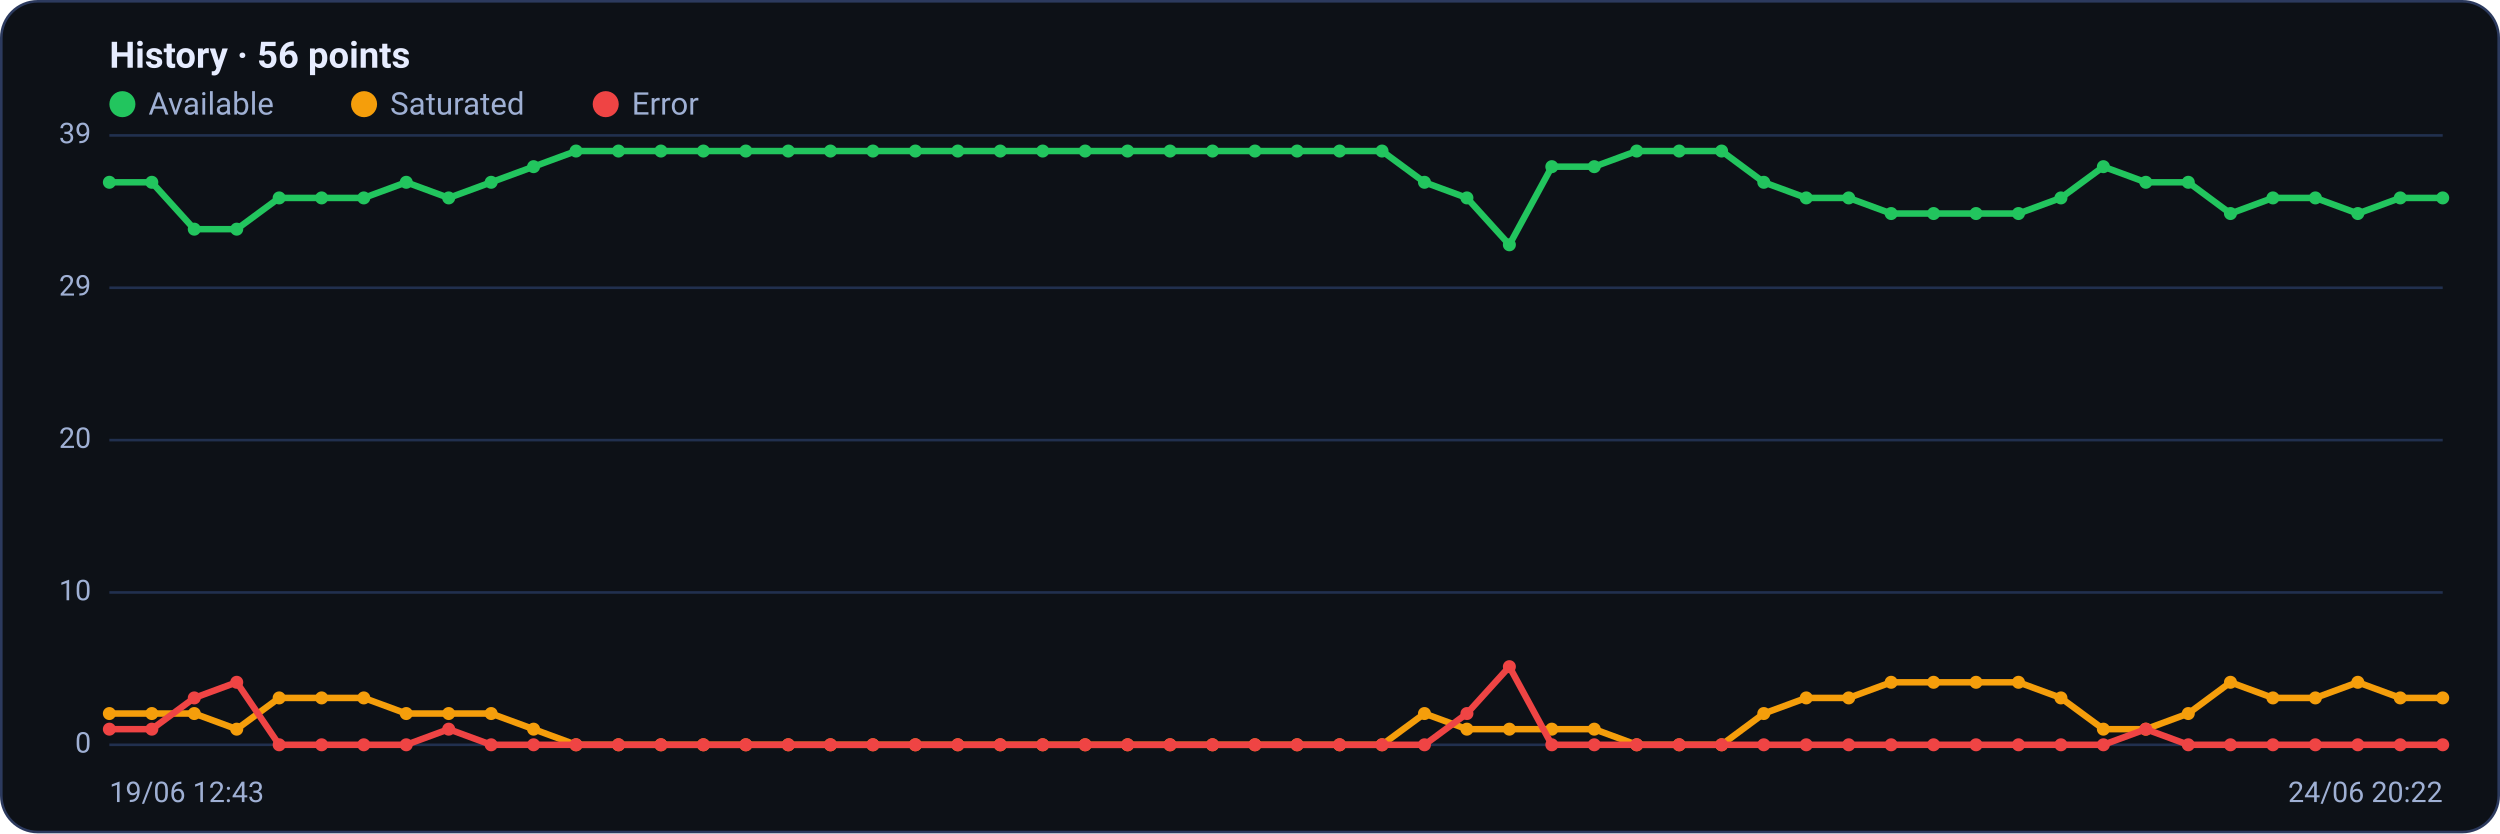
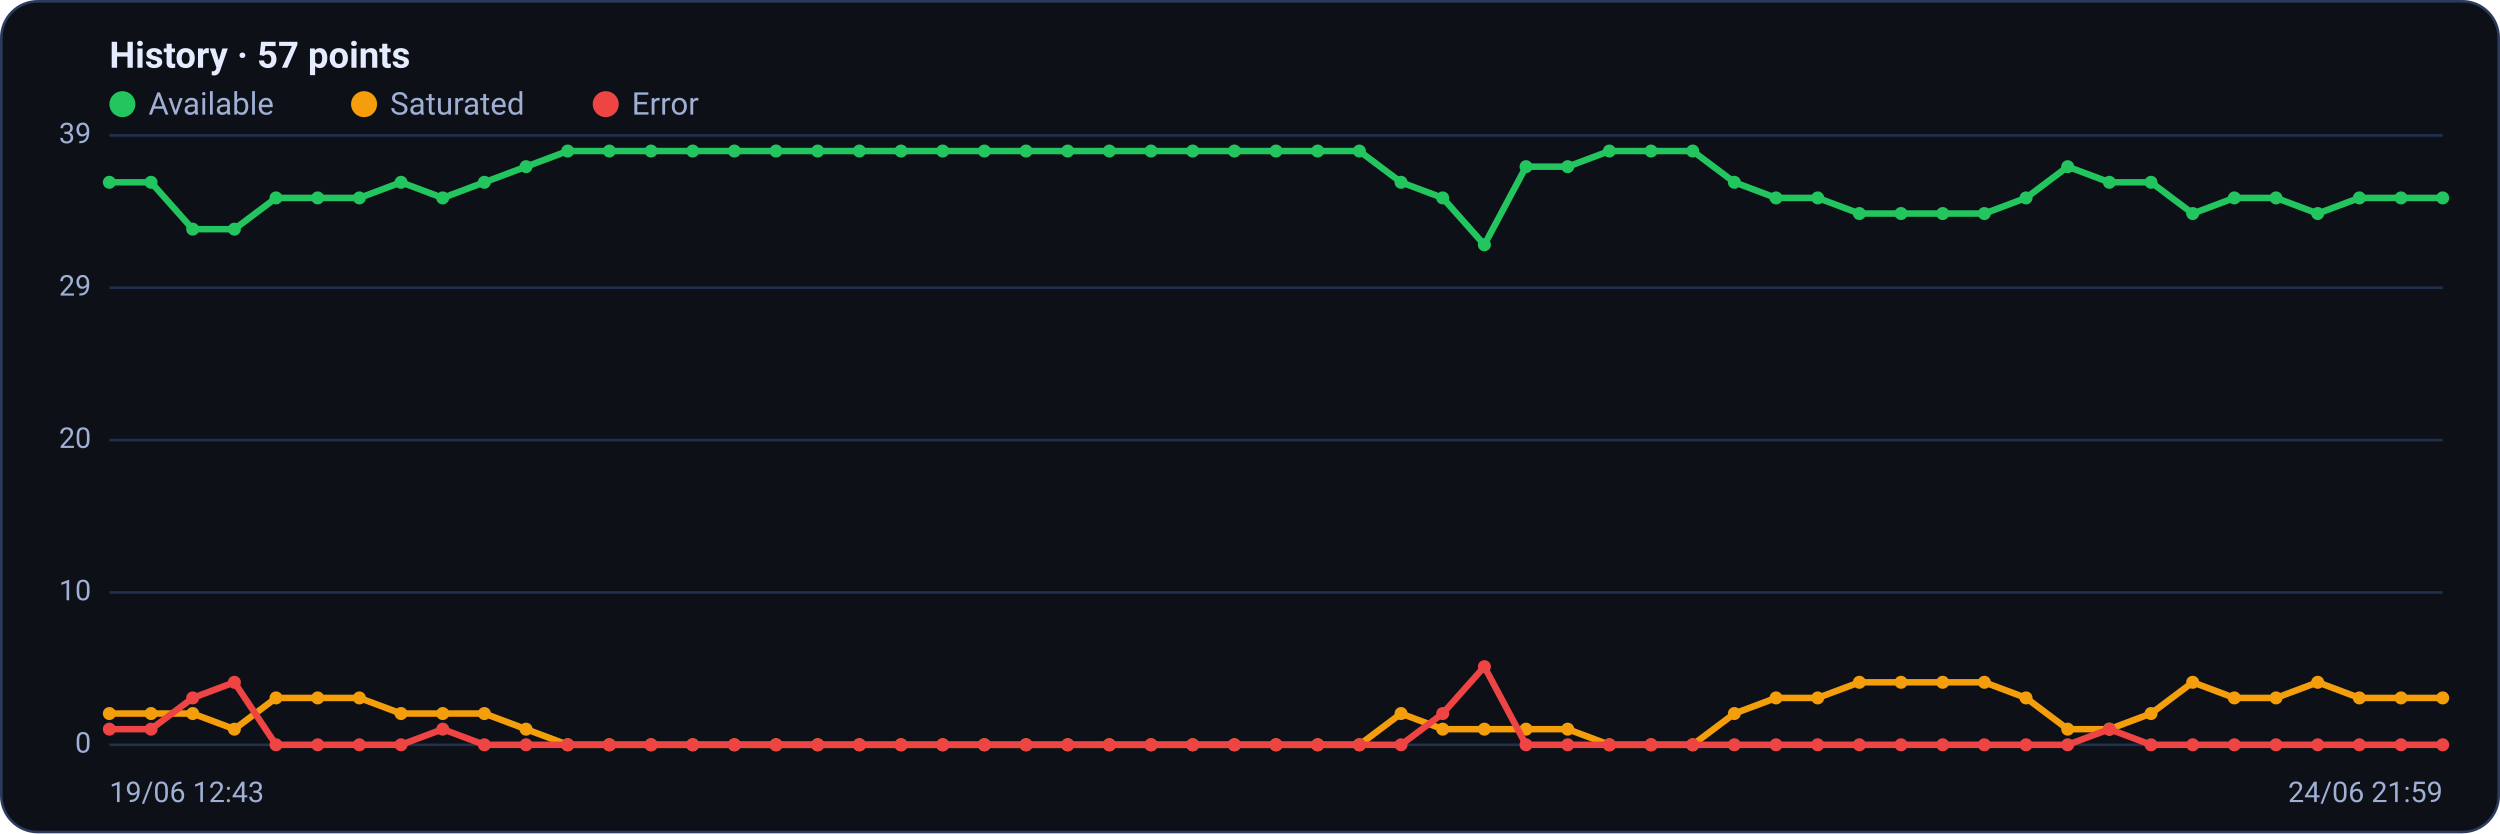
<svg xmlns="http://www.w3.org/2000/svg" viewBox="0 0 960 320" width="960" height="320" font-family="Segoe UI, system-ui, -apple-system, Roboto, Helvetica, Arial, sans-serif" role="img" aria-label="Availability history per region">
  <rect x="0.5" y="0.5" width="959" height="319" rx="14" fill="#0d1117" stroke="#2c3a5e" />
-   <text x="42" y="26" font-size="14" font-weight="600" fill="#e6ecff">History · 56 points</text>
+   <text x="42" y="26" font-size="14" font-weight="600" fill="#e6ecff">History · 57 points</text>
  <circle cx="47" cy="40" r="5" fill="#22c55e" />
  <text x="57" y="44" font-size="12" fill="#9fb0d4">Available</text>
  <circle cx="139.8" cy="40" r="5" fill="#f59e0b" />
  <text x="149.8" y="44" font-size="12" fill="#9fb0d4">Saturated</text>
  <circle cx="232.6" cy="40" r="5" fill="#ef4444" />
  <text x="242.6" y="44" font-size="12" fill="#9fb0d4">Error</text>
  <line x1="42" y1="286.0" x2="938" y2="286.0" stroke="#21304f" stroke-width="1" />
  <text x="35" y="289.0" text-anchor="end" font-size="11" fill="#9fb0d4">0</text>
  <line x1="42" y1="227.5" x2="938" y2="227.5" stroke="#21304f" stroke-width="1" />
  <text x="35" y="230.5" text-anchor="end" font-size="11" fill="#9fb0d4">10</text>
  <line x1="42" y1="169.0" x2="938" y2="169.0" stroke="#21304f" stroke-width="1" />
  <text x="35" y="172.0" text-anchor="end" font-size="11" fill="#9fb0d4">20</text>
  <line x1="42" y1="110.5" x2="938" y2="110.5" stroke="#21304f" stroke-width="1" />
  <text x="35" y="113.5" text-anchor="end" font-size="11" fill="#9fb0d4">29</text>
  <line x1="42" y1="52.0" x2="938" y2="52.0" stroke="#21304f" stroke-width="1" />
  <text x="35" y="55.0" text-anchor="end" font-size="11" fill="#9fb0d4">39</text>
-   <polyline fill="none" stroke="#22c55e" stroke-width="2.5" stroke-linejoin="round" stroke-linecap="round" points="42.0,70.0 58.3,70.0 74.6,88.0 90.9,88.0 107.2,76.0 123.5,76.0 139.7,76.0 156.0,70.0 172.3,76.0 188.6,70.0 204.9,64.0 221.2,58.0 237.5,58.0 253.8,58.0 270.1,58.0 286.4,58.0 302.7,58.0 318.9,58.0 335.2,58.0 351.5,58.0 367.8,58.0 384.1,58.0 400.4,58.0 416.7,58.0 433.0,58.0 449.3,58.0 465.6,58.0 481.9,58.0 498.1,58.0 514.4,58.0 530.7,58.0 547.0,70.0 563.3,76.0 579.6,94.0 595.9,64.0 612.2,64.0 628.5,58.0 644.8,58.0 661.1,58.0 677.3,70.0 693.6,76.0 709.9,76.0 726.2,82.0 742.5,82.0 758.8,82.0 775.1,82.0 791.4,76.0 807.7,64.0 824.0,70.0 840.3,70.0 856.5,82.0 872.8,76.0 889.1,76.0 905.4,82.0 921.7,76.0 938.0,76.0" />
+   <polyline fill="none" stroke="#22c55e" stroke-width="2.5" stroke-linejoin="round" stroke-linecap="round" points="42.0,70.0 58.0,70.0 74.0,88.0 90.0,88.0 106.0,76.0 122.0,76.0 138.0,76.0 154.0,70.0 170.0,76.0 186.0,70.0 202.0,64.0 218.0,58.0 234.0,58.0 250.0,58.0 266.0,58.0 282.0,58.0 298.0,58.0 314.0,58.0 330.0,58.0 346.0,58.0 362.0,58.0 378.0,58.0 394.0,58.0 410.0,58.0 426.0,58.0 442.0,58.0 458.0,58.0 474.0,58.0 490.0,58.0 506.0,58.0 522.0,58.0 538.0,70.0 554.0,76.0 570.0,94.0 586.0,64.0 602.0,64.0 618.0,58.0 634.0,58.0 650.0,58.0 666.0,70.0 682.0,76.0 698.0,76.0 714.0,82.0 730.0,82.0 746.0,82.0 762.0,82.0 778.0,76.0 794.0,64.0 810.0,70.0 826.0,70.0 842.0,82.0 858.0,76.0 874.0,76.0 890.0,82.0 906.0,76.0 922.0,76.0 938.0,76.0" />
  <circle cx="42.0" cy="70.0" r="2.5" fill="#22c55e" />
-   <circle cx="58.3" cy="70.0" r="2.5" fill="#22c55e" />
-   <circle cx="74.6" cy="88.0" r="2.5" fill="#22c55e" />
-   <circle cx="90.9" cy="88.0" r="2.5" fill="#22c55e" />
-   <circle cx="107.2" cy="76.0" r="2.5" fill="#22c55e" />
-   <circle cx="123.5" cy="76.0" r="2.5" fill="#22c55e" />
-   <circle cx="139.7" cy="76.0" r="2.5" fill="#22c55e" />
-   <circle cx="156.0" cy="70.0" r="2.5" fill="#22c55e" />
-   <circle cx="172.3" cy="76.0" r="2.5" fill="#22c55e" />
-   <circle cx="188.6" cy="70.0" r="2.5" fill="#22c55e" />
-   <circle cx="204.9" cy="64.0" r="2.5" fill="#22c55e" />
-   <circle cx="221.2" cy="58.0" r="2.5" fill="#22c55e" />
-   <circle cx="237.5" cy="58.0" r="2.5" fill="#22c55e" />
-   <circle cx="253.8" cy="58.0" r="2.5" fill="#22c55e" />
-   <circle cx="270.1" cy="58.0" r="2.5" fill="#22c55e" />
-   <circle cx="286.4" cy="58.0" r="2.5" fill="#22c55e" />
-   <circle cx="302.7" cy="58.0" r="2.5" fill="#22c55e" />
-   <circle cx="318.9" cy="58.0" r="2.5" fill="#22c55e" />
-   <circle cx="335.2" cy="58.0" r="2.5" fill="#22c55e" />
-   <circle cx="351.5" cy="58.0" r="2.5" fill="#22c55e" />
-   <circle cx="367.8" cy="58.0" r="2.5" fill="#22c55e" />
-   <circle cx="384.1" cy="58.0" r="2.5" fill="#22c55e" />
-   <circle cx="400.4" cy="58.0" r="2.5" fill="#22c55e" />
-   <circle cx="416.7" cy="58.0" r="2.5" fill="#22c55e" />
-   <circle cx="433.0" cy="58.0" r="2.5" fill="#22c55e" />
-   <circle cx="449.3" cy="58.0" r="2.5" fill="#22c55e" />
-   <circle cx="465.6" cy="58.0" r="2.5" fill="#22c55e" />
-   <circle cx="481.9" cy="58.0" r="2.5" fill="#22c55e" />
-   <circle cx="498.1" cy="58.0" r="2.5" fill="#22c55e" />
-   <circle cx="514.4" cy="58.0" r="2.5" fill="#22c55e" />
-   <circle cx="530.7" cy="58.0" r="2.5" fill="#22c55e" />
-   <circle cx="547.0" cy="70.0" r="2.5" fill="#22c55e" />
-   <circle cx="563.3" cy="76.0" r="2.5" fill="#22c55e" />
-   <circle cx="579.6" cy="94.0" r="2.5" fill="#22c55e" />
-   <circle cx="595.9" cy="64.0" r="2.5" fill="#22c55e" />
-   <circle cx="612.2" cy="64.0" r="2.5" fill="#22c55e" />
-   <circle cx="628.5" cy="58.0" r="2.5" fill="#22c55e" />
-   <circle cx="644.8" cy="58.0" r="2.5" fill="#22c55e" />
-   <circle cx="661.1" cy="58.0" r="2.5" fill="#22c55e" />
-   <circle cx="677.3" cy="70.0" r="2.5" fill="#22c55e" />
-   <circle cx="693.6" cy="76.0" r="2.5" fill="#22c55e" />
-   <circle cx="709.9" cy="76.0" r="2.5" fill="#22c55e" />
-   <circle cx="726.2" cy="82.0" r="2.5" fill="#22c55e" />
-   <circle cx="742.5" cy="82.0" r="2.5" fill="#22c55e" />
-   <circle cx="758.8" cy="82.0" r="2.5" fill="#22c55e" />
-   <circle cx="775.1" cy="82.0" r="2.5" fill="#22c55e" />
-   <circle cx="791.4" cy="76.0" r="2.5" fill="#22c55e" />
-   <circle cx="807.7" cy="64.0" r="2.5" fill="#22c55e" />
-   <circle cx="824.0" cy="70.0" r="2.5" fill="#22c55e" />
-   <circle cx="840.3" cy="70.0" r="2.5" fill="#22c55e" />
-   <circle cx="856.5" cy="82.0" r="2.5" fill="#22c55e" />
-   <circle cx="872.8" cy="76.0" r="2.5" fill="#22c55e" />
-   <circle cx="889.1" cy="76.0" r="2.5" fill="#22c55e" />
-   <circle cx="905.4" cy="82.0" r="2.5" fill="#22c55e" />
-   <circle cx="921.7" cy="76.0" r="2.5" fill="#22c55e" />
+   <circle cx="58.0" cy="70.0" r="2.5" fill="#22c55e" />
+   <circle cx="74.0" cy="88.0" r="2.5" fill="#22c55e" />
+   <circle cx="90.0" cy="88.0" r="2.5" fill="#22c55e" />
+   <circle cx="106.0" cy="76.0" r="2.5" fill="#22c55e" />
+   <circle cx="122.0" cy="76.0" r="2.5" fill="#22c55e" />
+   <circle cx="138.0" cy="76.0" r="2.5" fill="#22c55e" />
+   <circle cx="154.0" cy="70.0" r="2.5" fill="#22c55e" />
+   <circle cx="170.0" cy="76.0" r="2.5" fill="#22c55e" />
+   <circle cx="186.0" cy="70.0" r="2.5" fill="#22c55e" />
+   <circle cx="202.0" cy="64.0" r="2.5" fill="#22c55e" />
+   <circle cx="218.0" cy="58.0" r="2.5" fill="#22c55e" />
+   <circle cx="234.0" cy="58.0" r="2.5" fill="#22c55e" />
+   <circle cx="250.0" cy="58.0" r="2.5" fill="#22c55e" />
+   <circle cx="266.0" cy="58.0" r="2.5" fill="#22c55e" />
+   <circle cx="282.0" cy="58.0" r="2.5" fill="#22c55e" />
+   <circle cx="298.0" cy="58.0" r="2.5" fill="#22c55e" />
+   <circle cx="314.0" cy="58.0" r="2.5" fill="#22c55e" />
+   <circle cx="330.0" cy="58.0" r="2.5" fill="#22c55e" />
+   <circle cx="346.0" cy="58.0" r="2.5" fill="#22c55e" />
+   <circle cx="362.0" cy="58.0" r="2.5" fill="#22c55e" />
+   <circle cx="378.0" cy="58.0" r="2.5" fill="#22c55e" />
+   <circle cx="394.0" cy="58.0" r="2.5" fill="#22c55e" />
+   <circle cx="410.0" cy="58.0" r="2.5" fill="#22c55e" />
+   <circle cx="426.0" cy="58.0" r="2.5" fill="#22c55e" />
+   <circle cx="442.0" cy="58.0" r="2.5" fill="#22c55e" />
+   <circle cx="458.0" cy="58.0" r="2.5" fill="#22c55e" />
+   <circle cx="474.0" cy="58.0" r="2.5" fill="#22c55e" />
+   <circle cx="490.0" cy="58.0" r="2.5" fill="#22c55e" />
+   <circle cx="506.0" cy="58.0" r="2.5" fill="#22c55e" />
+   <circle cx="522.0" cy="58.0" r="2.5" fill="#22c55e" />
+   <circle cx="538.0" cy="70.0" r="2.5" fill="#22c55e" />
+   <circle cx="554.0" cy="76.0" r="2.5" fill="#22c55e" />
+   <circle cx="570.0" cy="94.0" r="2.5" fill="#22c55e" />
+   <circle cx="586.0" cy="64.0" r="2.5" fill="#22c55e" />
+   <circle cx="602.0" cy="64.0" r="2.5" fill="#22c55e" />
+   <circle cx="618.0" cy="58.0" r="2.5" fill="#22c55e" />
+   <circle cx="634.0" cy="58.0" r="2.5" fill="#22c55e" />
+   <circle cx="650.0" cy="58.0" r="2.5" fill="#22c55e" />
+   <circle cx="666.0" cy="70.0" r="2.5" fill="#22c55e" />
+   <circle cx="682.0" cy="76.0" r="2.5" fill="#22c55e" />
+   <circle cx="698.0" cy="76.0" r="2.5" fill="#22c55e" />
+   <circle cx="714.0" cy="82.0" r="2.5" fill="#22c55e" />
+   <circle cx="730.0" cy="82.0" r="2.5" fill="#22c55e" />
+   <circle cx="746.0" cy="82.0" r="2.5" fill="#22c55e" />
+   <circle cx="762.0" cy="82.0" r="2.5" fill="#22c55e" />
+   <circle cx="778.0" cy="76.0" r="2.5" fill="#22c55e" />
+   <circle cx="794.0" cy="64.0" r="2.5" fill="#22c55e" />
+   <circle cx="810.0" cy="70.0" r="2.5" fill="#22c55e" />
+   <circle cx="826.0" cy="70.0" r="2.5" fill="#22c55e" />
+   <circle cx="842.0" cy="82.0" r="2.5" fill="#22c55e" />
+   <circle cx="858.0" cy="76.0" r="2.5" fill="#22c55e" />
+   <circle cx="874.0" cy="76.0" r="2.5" fill="#22c55e" />
+   <circle cx="890.0" cy="82.0" r="2.5" fill="#22c55e" />
+   <circle cx="906.0" cy="76.0" r="2.5" fill="#22c55e" />
+   <circle cx="922.0" cy="76.0" r="2.5" fill="#22c55e" />
  <circle cx="938.0" cy="76.0" r="2.5" fill="#22c55e" />
-   <polyline fill="none" stroke="#f59e0b" stroke-width="2.5" stroke-linejoin="round" stroke-linecap="round" points="42.0,274.0 58.3,274.0 74.6,274.0 90.9,280.0 107.2,268.0 123.5,268.0 139.7,268.0 156.0,274.0 172.3,274.0 188.6,274.0 204.9,280.0 221.2,286.0 237.5,286.0 253.8,286.0 270.1,286.0 286.4,286.0 302.7,286.0 318.9,286.0 335.2,286.0 351.5,286.0 367.8,286.0 384.1,286.0 400.4,286.0 416.7,286.0 433.0,286.0 449.3,286.0 465.6,286.0 481.9,286.0 498.1,286.0 514.4,286.0 530.7,286.0 547.0,274.0 563.3,280.0 579.6,280.0 595.9,280.0 612.2,280.0 628.5,286.0 644.8,286.0 661.1,286.0 677.3,274.0 693.6,268.0 709.9,268.0 726.2,262.0 742.5,262.0 758.8,262.0 775.1,262.0 791.4,268.0 807.7,280.0 824.0,280.0 840.3,274.0 856.5,262.0 872.8,268.0 889.1,268.0 905.4,262.0 921.7,268.0 938.0,268.0" />
+   <polyline fill="none" stroke="#f59e0b" stroke-width="2.5" stroke-linejoin="round" stroke-linecap="round" points="42.0,274.0 58.0,274.0 74.0,274.0 90.0,280.0 106.0,268.0 122.0,268.0 138.0,268.0 154.0,274.0 170.0,274.0 186.0,274.0 202.0,280.0 218.0,286.0 234.0,286.0 250.0,286.0 266.0,286.0 282.0,286.0 298.0,286.0 314.0,286.0 330.0,286.0 346.0,286.0 362.0,286.0 378.0,286.0 394.0,286.0 410.0,286.0 426.0,286.0 442.0,286.0 458.0,286.0 474.0,286.0 490.0,286.0 506.0,286.0 522.0,286.0 538.0,274.0 554.0,280.0 570.0,280.0 586.0,280.0 602.0,280.0 618.0,286.0 634.0,286.0 650.0,286.0 666.0,274.0 682.0,268.0 698.0,268.0 714.0,262.0 730.0,262.0 746.0,262.0 762.0,262.0 778.0,268.0 794.0,280.0 810.0,280.0 826.0,274.0 842.0,262.0 858.0,268.0 874.0,268.0 890.0,262.0 906.0,268.0 922.0,268.0 938.0,268.0" />
  <circle cx="42.0" cy="274.0" r="2.5" fill="#f59e0b" />
-   <circle cx="58.3" cy="274.0" r="2.5" fill="#f59e0b" />
-   <circle cx="74.6" cy="274.0" r="2.5" fill="#f59e0b" />
-   <circle cx="90.9" cy="280.0" r="2.5" fill="#f59e0b" />
-   <circle cx="107.2" cy="268.0" r="2.5" fill="#f59e0b" />
-   <circle cx="123.5" cy="268.0" r="2.5" fill="#f59e0b" />
-   <circle cx="139.7" cy="268.0" r="2.5" fill="#f59e0b" />
-   <circle cx="156.0" cy="274.0" r="2.5" fill="#f59e0b" />
-   <circle cx="172.3" cy="274.0" r="2.5" fill="#f59e0b" />
-   <circle cx="188.6" cy="274.0" r="2.5" fill="#f59e0b" />
-   <circle cx="204.9" cy="280.0" r="2.5" fill="#f59e0b" />
-   <circle cx="221.2" cy="286.0" r="2.5" fill="#f59e0b" />
-   <circle cx="237.5" cy="286.0" r="2.5" fill="#f59e0b" />
-   <circle cx="253.8" cy="286.0" r="2.5" fill="#f59e0b" />
-   <circle cx="270.1" cy="286.0" r="2.5" fill="#f59e0b" />
-   <circle cx="286.4" cy="286.0" r="2.5" fill="#f59e0b" />
-   <circle cx="302.7" cy="286.0" r="2.5" fill="#f59e0b" />
-   <circle cx="318.9" cy="286.0" r="2.5" fill="#f59e0b" />
-   <circle cx="335.2" cy="286.0" r="2.5" fill="#f59e0b" />
-   <circle cx="351.5" cy="286.0" r="2.5" fill="#f59e0b" />
-   <circle cx="367.8" cy="286.0" r="2.5" fill="#f59e0b" />
-   <circle cx="384.1" cy="286.0" r="2.5" fill="#f59e0b" />
-   <circle cx="400.4" cy="286.0" r="2.5" fill="#f59e0b" />
-   <circle cx="416.7" cy="286.0" r="2.5" fill="#f59e0b" />
-   <circle cx="433.0" cy="286.0" r="2.5" fill="#f59e0b" />
-   <circle cx="449.3" cy="286.0" r="2.5" fill="#f59e0b" />
-   <circle cx="465.6" cy="286.0" r="2.5" fill="#f59e0b" />
-   <circle cx="481.9" cy="286.0" r="2.5" fill="#f59e0b" />
-   <circle cx="498.1" cy="286.0" r="2.5" fill="#f59e0b" />
-   <circle cx="514.4" cy="286.0" r="2.5" fill="#f59e0b" />
-   <circle cx="530.7" cy="286.0" r="2.5" fill="#f59e0b" />
-   <circle cx="547.0" cy="274.0" r="2.5" fill="#f59e0b" />
-   <circle cx="563.3" cy="280.0" r="2.5" fill="#f59e0b" />
-   <circle cx="579.6" cy="280.0" r="2.5" fill="#f59e0b" />
-   <circle cx="595.9" cy="280.0" r="2.5" fill="#f59e0b" />
-   <circle cx="612.2" cy="280.0" r="2.5" fill="#f59e0b" />
-   <circle cx="628.5" cy="286.0" r="2.5" fill="#f59e0b" />
-   <circle cx="644.8" cy="286.0" r="2.5" fill="#f59e0b" />
-   <circle cx="661.1" cy="286.0" r="2.5" fill="#f59e0b" />
-   <circle cx="677.3" cy="274.0" r="2.5" fill="#f59e0b" />
-   <circle cx="693.6" cy="268.0" r="2.5" fill="#f59e0b" />
-   <circle cx="709.9" cy="268.0" r="2.5" fill="#f59e0b" />
-   <circle cx="726.2" cy="262.0" r="2.5" fill="#f59e0b" />
-   <circle cx="742.5" cy="262.0" r="2.5" fill="#f59e0b" />
-   <circle cx="758.8" cy="262.0" r="2.5" fill="#f59e0b" />
-   <circle cx="775.1" cy="262.0" r="2.5" fill="#f59e0b" />
-   <circle cx="791.4" cy="268.0" r="2.5" fill="#f59e0b" />
-   <circle cx="807.7" cy="280.0" r="2.5" fill="#f59e0b" />
-   <circle cx="824.0" cy="280.0" r="2.5" fill="#f59e0b" />
-   <circle cx="840.3" cy="274.0" r="2.5" fill="#f59e0b" />
-   <circle cx="856.5" cy="262.0" r="2.5" fill="#f59e0b" />
-   <circle cx="872.8" cy="268.0" r="2.5" fill="#f59e0b" />
-   <circle cx="889.1" cy="268.0" r="2.5" fill="#f59e0b" />
-   <circle cx="905.4" cy="262.0" r="2.5" fill="#f59e0b" />
-   <circle cx="921.7" cy="268.0" r="2.5" fill="#f59e0b" />
+   <circle cx="58.0" cy="274.0" r="2.5" fill="#f59e0b" />
+   <circle cx="74.0" cy="274.0" r="2.5" fill="#f59e0b" />
+   <circle cx="90.0" cy="280.0" r="2.5" fill="#f59e0b" />
+   <circle cx="106.0" cy="268.0" r="2.5" fill="#f59e0b" />
+   <circle cx="122.0" cy="268.0" r="2.5" fill="#f59e0b" />
+   <circle cx="138.0" cy="268.0" r="2.5" fill="#f59e0b" />
+   <circle cx="154.0" cy="274.0" r="2.5" fill="#f59e0b" />
+   <circle cx="170.0" cy="274.0" r="2.5" fill="#f59e0b" />
+   <circle cx="186.0" cy="274.0" r="2.5" fill="#f59e0b" />
+   <circle cx="202.0" cy="280.0" r="2.5" fill="#f59e0b" />
+   <circle cx="218.0" cy="286.0" r="2.5" fill="#f59e0b" />
+   <circle cx="234.0" cy="286.0" r="2.5" fill="#f59e0b" />
+   <circle cx="250.0" cy="286.0" r="2.5" fill="#f59e0b" />
+   <circle cx="266.0" cy="286.0" r="2.5" fill="#f59e0b" />
+   <circle cx="282.0" cy="286.0" r="2.5" fill="#f59e0b" />
+   <circle cx="298.0" cy="286.0" r="2.5" fill="#f59e0b" />
+   <circle cx="314.0" cy="286.0" r="2.5" fill="#f59e0b" />
+   <circle cx="330.0" cy="286.0" r="2.5" fill="#f59e0b" />
+   <circle cx="346.0" cy="286.0" r="2.5" fill="#f59e0b" />
+   <circle cx="362.0" cy="286.0" r="2.5" fill="#f59e0b" />
+   <circle cx="378.0" cy="286.0" r="2.5" fill="#f59e0b" />
+   <circle cx="394.0" cy="286.0" r="2.5" fill="#f59e0b" />
+   <circle cx="410.0" cy="286.0" r="2.5" fill="#f59e0b" />
+   <circle cx="426.0" cy="286.0" r="2.5" fill="#f59e0b" />
+   <circle cx="442.0" cy="286.0" r="2.5" fill="#f59e0b" />
+   <circle cx="458.0" cy="286.0" r="2.5" fill="#f59e0b" />
+   <circle cx="474.0" cy="286.0" r="2.5" fill="#f59e0b" />
+   <circle cx="490.0" cy="286.0" r="2.5" fill="#f59e0b" />
+   <circle cx="506.0" cy="286.0" r="2.5" fill="#f59e0b" />
+   <circle cx="522.0" cy="286.0" r="2.5" fill="#f59e0b" />
+   <circle cx="538.0" cy="274.0" r="2.5" fill="#f59e0b" />
+   <circle cx="554.0" cy="280.0" r="2.5" fill="#f59e0b" />
+   <circle cx="570.0" cy="280.0" r="2.5" fill="#f59e0b" />
+   <circle cx="586.0" cy="280.0" r="2.5" fill="#f59e0b" />
+   <circle cx="602.0" cy="280.0" r="2.5" fill="#f59e0b" />
+   <circle cx="618.0" cy="286.0" r="2.5" fill="#f59e0b" />
+   <circle cx="634.0" cy="286.0" r="2.5" fill="#f59e0b" />
+   <circle cx="650.0" cy="286.0" r="2.5" fill="#f59e0b" />
+   <circle cx="666.0" cy="274.0" r="2.5" fill="#f59e0b" />
+   <circle cx="682.0" cy="268.0" r="2.5" fill="#f59e0b" />
+   <circle cx="698.0" cy="268.0" r="2.5" fill="#f59e0b" />
+   <circle cx="714.0" cy="262.0" r="2.5" fill="#f59e0b" />
+   <circle cx="730.0" cy="262.0" r="2.5" fill="#f59e0b" />
+   <circle cx="746.0" cy="262.0" r="2.5" fill="#f59e0b" />
+   <circle cx="762.0" cy="262.0" r="2.5" fill="#f59e0b" />
+   <circle cx="778.0" cy="268.0" r="2.5" fill="#f59e0b" />
+   <circle cx="794.0" cy="280.0" r="2.5" fill="#f59e0b" />
+   <circle cx="810.0" cy="280.0" r="2.5" fill="#f59e0b" />
+   <circle cx="826.0" cy="274.0" r="2.5" fill="#f59e0b" />
+   <circle cx="842.0" cy="262.0" r="2.5" fill="#f59e0b" />
+   <circle cx="858.0" cy="268.0" r="2.5" fill="#f59e0b" />
+   <circle cx="874.0" cy="268.0" r="2.5" fill="#f59e0b" />
+   <circle cx="890.0" cy="262.0" r="2.5" fill="#f59e0b" />
+   <circle cx="906.0" cy="268.0" r="2.5" fill="#f59e0b" />
+   <circle cx="922.0" cy="268.0" r="2.5" fill="#f59e0b" />
  <circle cx="938.0" cy="268.0" r="2.5" fill="#f59e0b" />
-   <polyline fill="none" stroke="#ef4444" stroke-width="2.5" stroke-linejoin="round" stroke-linecap="round" points="42.0,280.0 58.3,280.0 74.6,268.0 90.9,262.0 107.2,286.0 123.5,286.0 139.7,286.0 156.0,286.0 172.3,280.0 188.6,286.0 204.9,286.0 221.2,286.0 237.5,286.0 253.8,286.0 270.1,286.0 286.4,286.0 302.7,286.0 318.9,286.0 335.2,286.0 351.5,286.0 367.8,286.0 384.1,286.0 400.4,286.0 416.7,286.0 433.0,286.0 449.3,286.0 465.6,286.0 481.9,286.0 498.1,286.0 514.4,286.0 530.7,286.0 547.0,286.0 563.3,274.0 579.6,256.0 595.9,286.0 612.2,286.0 628.5,286.0 644.8,286.0 661.1,286.0 677.3,286.0 693.6,286.0 709.9,286.0 726.2,286.0 742.5,286.0 758.8,286.0 775.1,286.0 791.4,286.0 807.7,286.0 824.0,280.0 840.3,286.0 856.5,286.0 872.8,286.0 889.1,286.0 905.4,286.0 921.7,286.0 938.0,286.0" />
+   <polyline fill="none" stroke="#ef4444" stroke-width="2.5" stroke-linejoin="round" stroke-linecap="round" points="42.0,280.0 58.0,280.0 74.0,268.0 90.0,262.0 106.0,286.0 122.0,286.0 138.0,286.0 154.0,286.0 170.0,280.0 186.0,286.0 202.0,286.0 218.0,286.0 234.0,286.0 250.0,286.0 266.0,286.0 282.0,286.0 298.0,286.0 314.0,286.0 330.0,286.0 346.0,286.0 362.0,286.0 378.0,286.0 394.0,286.0 410.0,286.0 426.0,286.0 442.0,286.0 458.0,286.0 474.0,286.0 490.0,286.0 506.0,286.0 522.0,286.0 538.0,286.0 554.0,274.0 570.0,256.0 586.0,286.0 602.0,286.0 618.0,286.0 634.0,286.0 650.0,286.0 666.0,286.0 682.0,286.0 698.0,286.0 714.0,286.0 730.0,286.0 746.0,286.0 762.0,286.0 778.0,286.0 794.0,286.0 810.0,280.0 826.0,286.0 842.0,286.0 858.0,286.0 874.0,286.0 890.0,286.0 906.0,286.0 922.0,286.0 938.0,286.0" />
  <circle cx="42.0" cy="280.0" r="2.5" fill="#ef4444" />
-   <circle cx="58.3" cy="280.0" r="2.5" fill="#ef4444" />
-   <circle cx="74.6" cy="268.0" r="2.5" fill="#ef4444" />
-   <circle cx="90.9" cy="262.0" r="2.5" fill="#ef4444" />
-   <circle cx="107.2" cy="286.0" r="2.5" fill="#ef4444" />
-   <circle cx="123.5" cy="286.0" r="2.5" fill="#ef4444" />
-   <circle cx="139.7" cy="286.0" r="2.5" fill="#ef4444" />
-   <circle cx="156.0" cy="286.0" r="2.5" fill="#ef4444" />
-   <circle cx="172.3" cy="280.0" r="2.5" fill="#ef4444" />
-   <circle cx="188.6" cy="286.0" r="2.5" fill="#ef4444" />
-   <circle cx="204.9" cy="286.0" r="2.5" fill="#ef4444" />
-   <circle cx="221.2" cy="286.0" r="2.5" fill="#ef4444" />
-   <circle cx="237.5" cy="286.0" r="2.5" fill="#ef4444" />
-   <circle cx="253.8" cy="286.0" r="2.5" fill="#ef4444" />
-   <circle cx="270.1" cy="286.0" r="2.5" fill="#ef4444" />
-   <circle cx="286.4" cy="286.0" r="2.5" fill="#ef4444" />
-   <circle cx="302.7" cy="286.0" r="2.5" fill="#ef4444" />
-   <circle cx="318.9" cy="286.0" r="2.5" fill="#ef4444" />
-   <circle cx="335.2" cy="286.0" r="2.5" fill="#ef4444" />
-   <circle cx="351.5" cy="286.0" r="2.5" fill="#ef4444" />
-   <circle cx="367.8" cy="286.0" r="2.5" fill="#ef4444" />
-   <circle cx="384.1" cy="286.0" r="2.5" fill="#ef4444" />
-   <circle cx="400.4" cy="286.0" r="2.5" fill="#ef4444" />
-   <circle cx="416.7" cy="286.0" r="2.5" fill="#ef4444" />
-   <circle cx="433.0" cy="286.0" r="2.5" fill="#ef4444" />
-   <circle cx="449.3" cy="286.0" r="2.5" fill="#ef4444" />
-   <circle cx="465.6" cy="286.0" r="2.5" fill="#ef4444" />
-   <circle cx="481.9" cy="286.0" r="2.5" fill="#ef4444" />
-   <circle cx="498.1" cy="286.0" r="2.5" fill="#ef4444" />
-   <circle cx="514.4" cy="286.0" r="2.5" fill="#ef4444" />
-   <circle cx="530.7" cy="286.0" r="2.5" fill="#ef4444" />
-   <circle cx="547.0" cy="286.0" r="2.5" fill="#ef4444" />
-   <circle cx="563.3" cy="274.0" r="2.5" fill="#ef4444" />
-   <circle cx="579.6" cy="256.0" r="2.5" fill="#ef4444" />
-   <circle cx="595.9" cy="286.0" r="2.5" fill="#ef4444" />
-   <circle cx="612.2" cy="286.0" r="2.5" fill="#ef4444" />
-   <circle cx="628.5" cy="286.0" r="2.5" fill="#ef4444" />
-   <circle cx="644.8" cy="286.0" r="2.5" fill="#ef4444" />
-   <circle cx="661.1" cy="286.0" r="2.5" fill="#ef4444" />
-   <circle cx="677.3" cy="286.0" r="2.5" fill="#ef4444" />
-   <circle cx="693.6" cy="286.0" r="2.5" fill="#ef4444" />
-   <circle cx="709.9" cy="286.0" r="2.5" fill="#ef4444" />
-   <circle cx="726.2" cy="286.0" r="2.5" fill="#ef4444" />
-   <circle cx="742.5" cy="286.0" r="2.5" fill="#ef4444" />
-   <circle cx="758.8" cy="286.0" r="2.5" fill="#ef4444" />
-   <circle cx="775.1" cy="286.0" r="2.5" fill="#ef4444" />
-   <circle cx="791.4" cy="286.0" r="2.5" fill="#ef4444" />
-   <circle cx="807.7" cy="286.0" r="2.5" fill="#ef4444" />
-   <circle cx="824.0" cy="280.0" r="2.5" fill="#ef4444" />
-   <circle cx="840.3" cy="286.0" r="2.5" fill="#ef4444" />
-   <circle cx="856.5" cy="286.0" r="2.5" fill="#ef4444" />
-   <circle cx="872.8" cy="286.0" r="2.5" fill="#ef4444" />
-   <circle cx="889.1" cy="286.0" r="2.5" fill="#ef4444" />
-   <circle cx="905.4" cy="286.0" r="2.5" fill="#ef4444" />
-   <circle cx="921.7" cy="286.0" r="2.5" fill="#ef4444" />
+   <circle cx="58.0" cy="280.0" r="2.5" fill="#ef4444" />
+   <circle cx="74.0" cy="268.0" r="2.5" fill="#ef4444" />
+   <circle cx="90.0" cy="262.0" r="2.5" fill="#ef4444" />
+   <circle cx="106.0" cy="286.0" r="2.5" fill="#ef4444" />
+   <circle cx="122.0" cy="286.0" r="2.5" fill="#ef4444" />
+   <circle cx="138.0" cy="286.0" r="2.5" fill="#ef4444" />
+   <circle cx="154.0" cy="286.0" r="2.5" fill="#ef4444" />
+   <circle cx="170.0" cy="280.0" r="2.5" fill="#ef4444" />
+   <circle cx="186.0" cy="286.0" r="2.5" fill="#ef4444" />
+   <circle cx="202.0" cy="286.0" r="2.5" fill="#ef4444" />
+   <circle cx="218.0" cy="286.0" r="2.5" fill="#ef4444" />
+   <circle cx="234.0" cy="286.0" r="2.5" fill="#ef4444" />
+   <circle cx="250.0" cy="286.0" r="2.5" fill="#ef4444" />
+   <circle cx="266.0" cy="286.0" r="2.5" fill="#ef4444" />
+   <circle cx="282.0" cy="286.0" r="2.5" fill="#ef4444" />
+   <circle cx="298.0" cy="286.0" r="2.5" fill="#ef4444" />
+   <circle cx="314.0" cy="286.0" r="2.5" fill="#ef4444" />
+   <circle cx="330.0" cy="286.0" r="2.5" fill="#ef4444" />
+   <circle cx="346.0" cy="286.0" r="2.5" fill="#ef4444" />
+   <circle cx="362.0" cy="286.0" r="2.5" fill="#ef4444" />
+   <circle cx="378.0" cy="286.0" r="2.5" fill="#ef4444" />
+   <circle cx="394.0" cy="286.0" r="2.5" fill="#ef4444" />
+   <circle cx="410.0" cy="286.0" r="2.5" fill="#ef4444" />
+   <circle cx="426.0" cy="286.0" r="2.5" fill="#ef4444" />
+   <circle cx="442.0" cy="286.0" r="2.5" fill="#ef4444" />
+   <circle cx="458.0" cy="286.0" r="2.5" fill="#ef4444" />
+   <circle cx="474.0" cy="286.0" r="2.5" fill="#ef4444" />
+   <circle cx="490.0" cy="286.0" r="2.5" fill="#ef4444" />
+   <circle cx="506.0" cy="286.0" r="2.5" fill="#ef4444" />
+   <circle cx="522.0" cy="286.0" r="2.5" fill="#ef4444" />
+   <circle cx="538.0" cy="286.0" r="2.5" fill="#ef4444" />
+   <circle cx="554.0" cy="274.0" r="2.5" fill="#ef4444" />
+   <circle cx="570.0" cy="256.0" r="2.5" fill="#ef4444" />
+   <circle cx="586.0" cy="286.0" r="2.5" fill="#ef4444" />
+   <circle cx="602.0" cy="286.0" r="2.5" fill="#ef4444" />
+   <circle cx="618.0" cy="286.0" r="2.5" fill="#ef4444" />
+   <circle cx="634.0" cy="286.0" r="2.5" fill="#ef4444" />
+   <circle cx="650.0" cy="286.0" r="2.5" fill="#ef4444" />
+   <circle cx="666.0" cy="286.0" r="2.5" fill="#ef4444" />
+   <circle cx="682.0" cy="286.0" r="2.5" fill="#ef4444" />
+   <circle cx="698.0" cy="286.0" r="2.5" fill="#ef4444" />
+   <circle cx="714.0" cy="286.0" r="2.5" fill="#ef4444" />
+   <circle cx="730.0" cy="286.0" r="2.5" fill="#ef4444" />
+   <circle cx="746.0" cy="286.0" r="2.5" fill="#ef4444" />
+   <circle cx="762.0" cy="286.0" r="2.5" fill="#ef4444" />
+   <circle cx="778.0" cy="286.0" r="2.5" fill="#ef4444" />
+   <circle cx="794.0" cy="286.0" r="2.5" fill="#ef4444" />
+   <circle cx="810.0" cy="280.0" r="2.5" fill="#ef4444" />
+   <circle cx="826.0" cy="286.0" r="2.5" fill="#ef4444" />
+   <circle cx="842.0" cy="286.0" r="2.5" fill="#ef4444" />
+   <circle cx="858.0" cy="286.0" r="2.5" fill="#ef4444" />
+   <circle cx="874.0" cy="286.0" r="2.5" fill="#ef4444" />
+   <circle cx="890.0" cy="286.0" r="2.5" fill="#ef4444" />
+   <circle cx="906.0" cy="286.0" r="2.5" fill="#ef4444" />
+   <circle cx="922.0" cy="286.0" r="2.5" fill="#ef4444" />
  <circle cx="938.0" cy="286.0" r="2.5" fill="#ef4444" />
  <text x="42" y="308" font-size="11" fill="#9fb0d4">19/06 12:43</text>
-   <text x="938" y="308" text-anchor="end" font-size="11" fill="#9fb0d4">24/06 20:22</text>
+   <text x="938" y="308" text-anchor="end" font-size="11" fill="#9fb0d4">24/06 21:59</text>
</svg>
